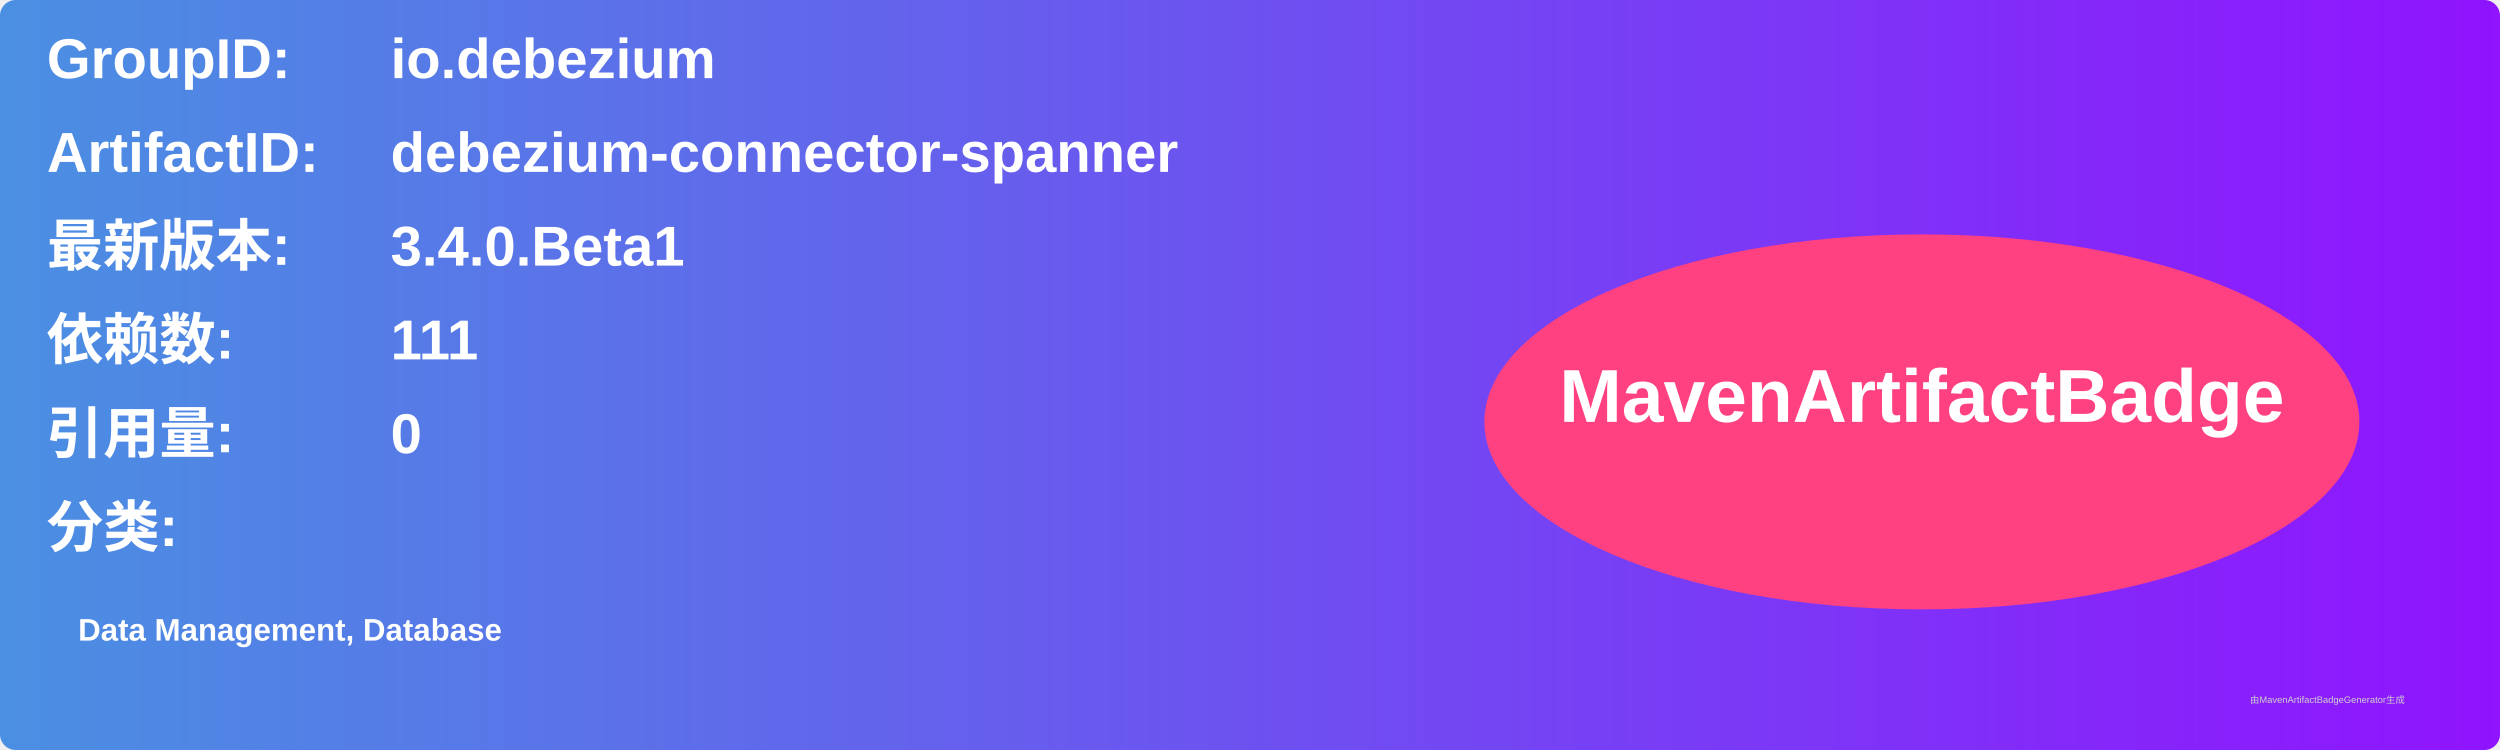
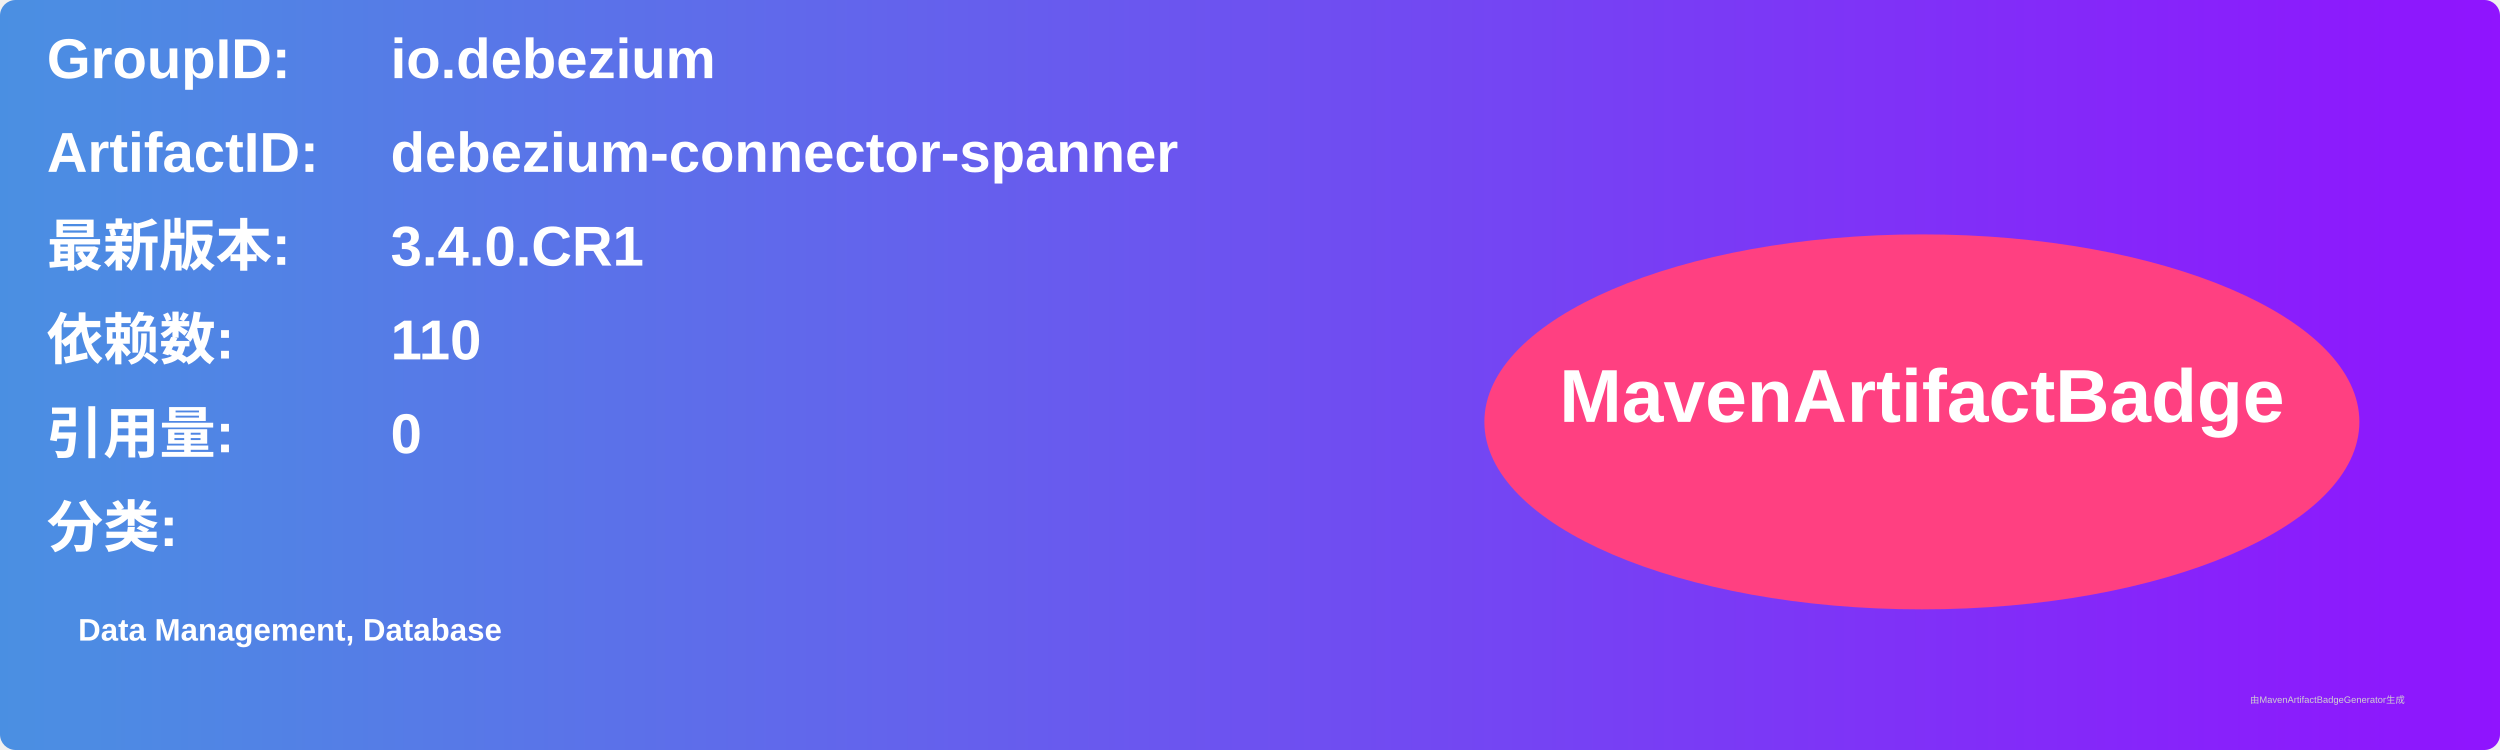
<svg xmlns="http://www.w3.org/2000/svg" width="800" height="240" viewBox="0 0 800 240">
  <linearGradient id="grad" x1="0%" y1="0%" x2="100%" y2="0%">
    <stop offset="0%" stop-color="#4a90e2" />
    <stop offset="100%" stop-color="#9013fe" />
  </linearGradient>
  <rect width="100%" height="100%" rx="5" ry="5" fill="url(#grad)" />
  <g transform="translate(15, 15)">
    <text x="0" y="10" font-family="Arial" font-size="18" fill="white" font-weight="bold" width="260">GroupID:</text>
    <text x="110" y="10" font-family="Arial" font-size="18" fill="white" font-weight="bold" width="460">io.debezium</text>
    <text x="0" y="40" font-family="Arial" font-size="18" fill="white" font-weight="bold" width="260">ArtifactID:</text>
    <text x="110" y="40" font-family="Arial" font-size="18" fill="white" font-weight="bold" width="460">debezium-connector-spanner</text>
    <text x="0" y="70" font-family="Arial" font-size="18" fill="white" font-weight="bold">最新版本:</text>
    <text x="110" y="70" font-family="Arial" font-size="18" fill="white" font-weight="bold">
-       <tspan font-weight="bold">3.4.0.Beta1</tspan>
+       <tspan font-weight="bold">3.4.0.CR1</tspan>
    </text>
    <text x="0" y="100" font-family="Arial" font-size="18" fill="white" font-weight="bold">依赖数: </text>
    <text x="110" y="100" font-family="Arial" font-size="18" fill="white">
-       <tspan font-weight="bold">111</tspan>
+       <tspan font-weight="bold">110</tspan>
    </text>
    <text x="0" y="130" font-family="Arial" font-size="18" fill="white" font-weight="bold">引用量: </text>
    <text x="110" y="130" font-family="Arial" font-size="18" fill="white">
      <tspan font-weight="bold">0</tspan>
    </text>
    <text x="0" y="160" font-family="Arial" font-size="18" fill="white" font-weight="bold">分类:</text>
    <text x="10" y="190" font-family="Arial" font-size="10" fill="white">
      <tspan font-weight="bold">Data Management, Database</tspan>
    </text>
    <ellipse cx="600" cy="120" rx="140" ry="60" fill="#ff4081" />
    <text x="600" y="120" text-anchor="middle" font-family="Arial" font-size="24" fill="white" font-weight="bold">MavenArtifactBadge</text>
  </g>
  <text x="720" y="225" font-family="Arial" font-size="3" fill="#d0d0d0">由MavenArtifactBadgeGenerator生成</text>
</svg>
